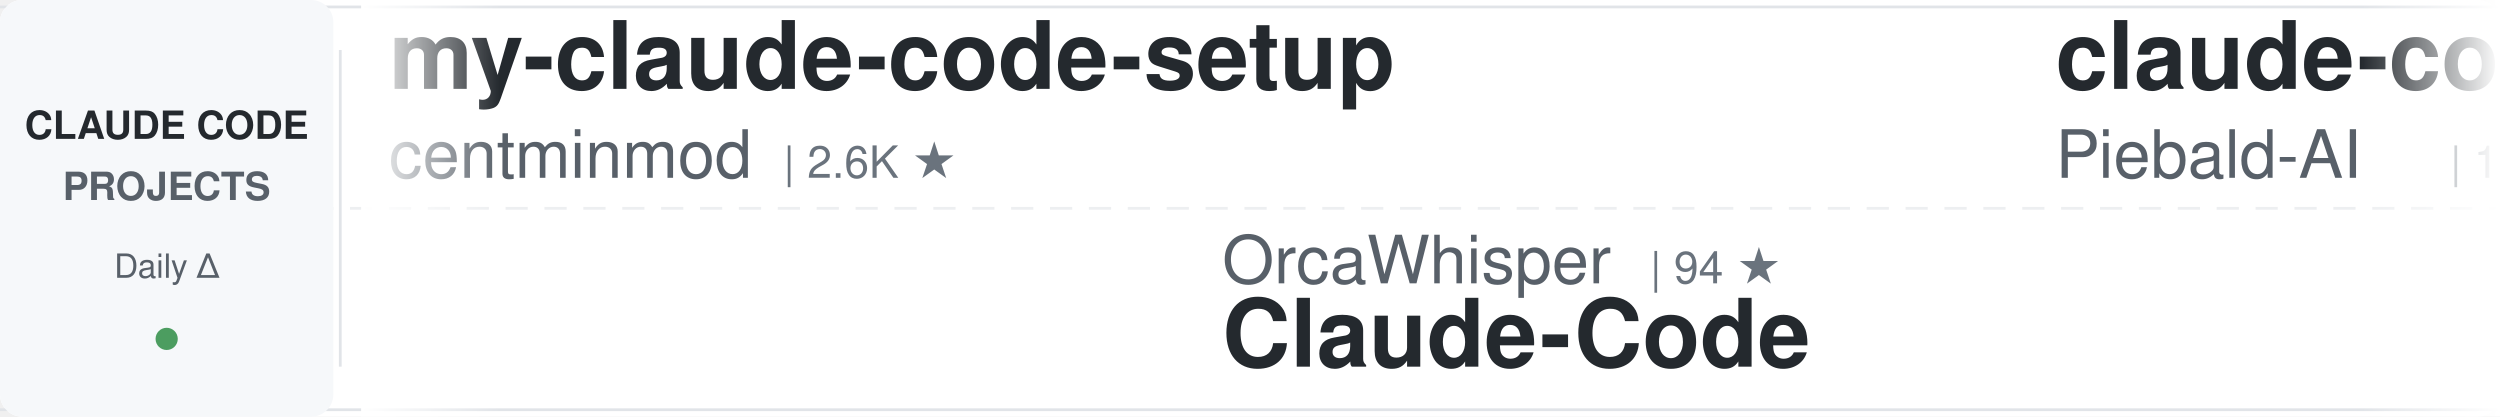
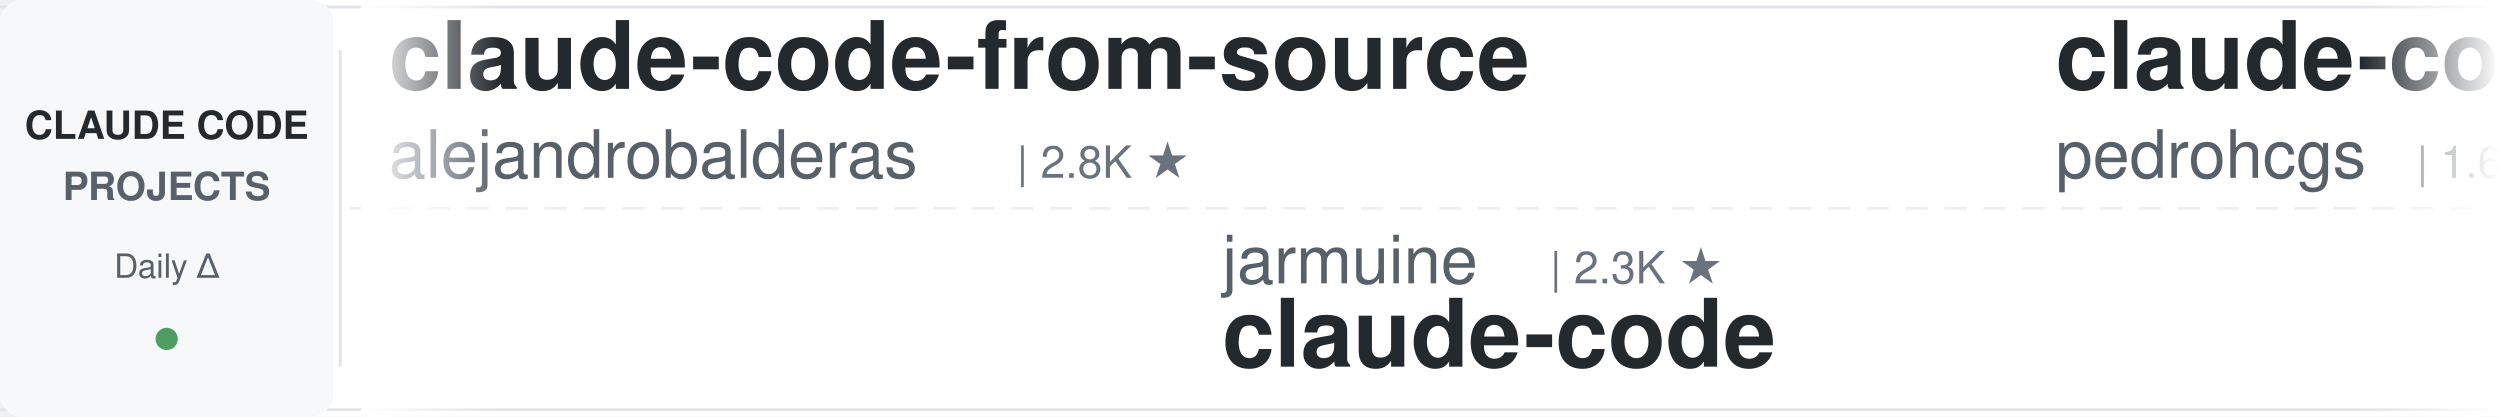
<svg xmlns="http://www.w3.org/2000/svg" width="900" height="150">
  <defs>
    <linearGradient id="awesomeLeftFade" x1="0%" y1="0%" x2="100%" y2="0%">
      <stop offset="0%" style="stop-color:#ffffff;stop-opacity:1" />
      <stop offset="100%" style="stop-color:#ffffff;stop-opacity:0" />
    </linearGradient>
    <linearGradient id="awesomeRightFade" x1="0%" y1="0%" x2="100%" y2="0%">
      <stop offset="0%" style="stop-color:#ffffff;stop-opacity:0" />
      <stop offset="100%" style="stop-color:#ffffff;stop-opacity:1" />
    </linearGradient>
  </defs>
  <rect width="900" height="150" fill="#ffffff" rx="8" />
  <rect x="0" y="2" width="900" height="1" fill="#e1e4e8" />
  <rect x="0" y="147" width="900" height="1" fill="#e1e4e8" />
  <line x1="0" y1="75" x2="900" y2="75" stroke="#e1e4e8" stroke-width="1" stroke-dasharray="8 6" opacity="0.6" />
  <rect x="0" y="0" width="120" height="150" fill="#f6f8fa" rx="8" />
  <text x="60" y="50" font-family="-apple-system, BlinkMacSystemFont, 'Segoe UI', Helvetica, Arial, sans-serif" font-size="14" font-weight="600" fill="#24292e" text-anchor="middle">CLAUDE CODE</text>
  <text x="60" y="72" font-family="-apple-system, BlinkMacSystemFont, 'Segoe UI', Helvetica, Arial, sans-serif" font-size="14" font-weight="600" fill="#586069" text-anchor="middle">PROJECTS</text>
  <text x="60" y="100" font-family="-apple-system, BlinkMacSystemFont, 'Segoe UI', Helvetica, Arial, sans-serif" font-size="12" font-weight="500" fill="#586069" text-anchor="middle">Daily Δ</text>
  <circle cx="60" cy="122" r="4" fill="#22863a" opacity="0.8" />
  <rect x="122" y="18" width="1" height="114" fill="#e1e4e8" />
  <clipPath id="awesomeTickerClip">
    <rect x="130" y="0" width="770" height="150" />
  </clipPath>
  <g clip-path="url(#awesomeTickerClip)">
    <g id="awesomeTickerItems">
      <animateTransform attributeName="transform" attributeType="XML" type="translate" from="0 0" to="-3000 0" dur="54s" repeatCount="indefinite" />
      <g transform="translate(0, 0)">
-         <text x="140" y="32" font-family="-apple-system, BlinkMacSystemFont, 'Segoe UI', Helvetica, Arial, sans-serif" font-size="34" font-weight="600" fill="#24292e">my-claude-code-setup</text>
-         <text x="140" y="64" font-family="-apple-system, BlinkMacSystemFont, 'Segoe UI', Helvetica, Arial, sans-serif" font-size="24" font-weight="400" fill="#586069">centminmod</text>
-         <text x="282" y="64" font-family="-apple-system, BlinkMacSystemFont, 'Segoe UI', Helvetica, Arial, sans-serif" font-size="16" font-weight="500" fill="#6a737d">| 2.6K ★</text>
+         <text x="140" y="32" font-family="-apple-system, BlinkMacSystemFont, 'Segoe UI', Helvetica, Arial, sans-serif" font-size="34" font-weight="600" fill="#24292e">claude-code-from-source</text>
+         <text x="140" y="64" font-family="-apple-system, BlinkMacSystemFont, 'Segoe UI', Helvetica, Arial, sans-serif" font-size="24" font-weight="400" fill="#586069">alejandrobalderas</text>
+         <text x="366" y="64" font-family="-apple-system, BlinkMacSystemFont, 'Segoe UI', Helvetica, Arial, sans-serif" font-size="16" font-weight="500" fill="#6a737d">| 2.8K ★</text>
      </g>
      <g transform="translate(300, 0)">
-         <text x="140" y="102" font-family="-apple-system, BlinkMacSystemFont, 'Segoe UI', Helvetica, Arial, sans-serif" font-size="24" font-weight="400" fill="#586069">OrcaWhisper</text>
-         <text x="294" y="102" font-family="-apple-system, BlinkMacSystemFont, 'Segoe UI', Helvetica, Arial, sans-serif" font-size="16" font-weight="500" fill="#6a737d">| 94 ★</text>
-         <text x="140" y="132" font-family="-apple-system, BlinkMacSystemFont, 'Segoe UI', Helvetica, Arial, sans-serif" font-size="34" font-weight="600" fill="#24292e">Claude-Code</text>
+         <text x="140" y="102" font-family="-apple-system, BlinkMacSystemFont, 'Segoe UI', Helvetica, Arial, sans-serif" font-size="24" font-weight="400" fill="#586069">jarmuine</text>
+         <text x="258" y="102" font-family="-apple-system, BlinkMacSystemFont, 'Segoe UI', Helvetica, Arial, sans-serif" font-size="16" font-weight="500" fill="#6a737d">| 2.3K ★</text>
+         <text x="140" y="132" font-family="-apple-system, BlinkMacSystemFont, 'Segoe UI', Helvetica, Arial, sans-serif" font-size="34" font-weight="600" fill="#24292e">claude-code</text>
      </g>
      <g transform="translate(600, 0)">
-         <text x="140" y="32" font-family="-apple-system, BlinkMacSystemFont, 'Segoe UI', Helvetica, Arial, sans-serif" font-size="34" font-weight="600" fill="#24292e">claude-code-system-promp...</text>
-         <text x="140" y="64" font-family="-apple-system, BlinkMacSystemFont, 'Segoe UI', Helvetica, Arial, sans-serif" font-size="24" font-weight="400" fill="#586069">Piebald-AI</text>
-         <text x="282" y="64" font-family="-apple-system, BlinkMacSystemFont, 'Segoe UI', Helvetica, Arial, sans-serif" font-size="16" font-weight="500" fill="#6a737d">| 12.6K ★</text>
-         <text x="368" y="64" font-family="-apple-system, BlinkMacSystemFont, 'Segoe UI', Helvetica, Arial, sans-serif" font-size="16" font-weight="500" fill="#22863a"> +3</text>
+         <text x="140" y="32" font-family="-apple-system, BlinkMacSystemFont, 'Segoe UI', Helvetica, Arial, sans-serif" font-size="34" font-weight="600" fill="#24292e">claude-code-my-workflow</text>
+         <text x="140" y="64" font-family="-apple-system, BlinkMacSystemFont, 'Segoe UI', Helvetica, Arial, sans-serif" font-size="24" font-weight="400" fill="#586069">pedrohcgs</text>
+         <text x="270" y="64" font-family="-apple-system, BlinkMacSystemFont, 'Segoe UI', Helvetica, Arial, sans-serif" font-size="16" font-weight="500" fill="#6a737d">| 1.6K ★</text>
+         <text x="347" y="64" font-family="-apple-system, BlinkMacSystemFont, 'Segoe UI', Helvetica, Arial, sans-serif" font-size="16" font-weight="500" fill="#22863a"> +1</text>
      </g>
      <g transform="translate(900, 0)">
-         <text x="140" y="102" font-family="-apple-system, BlinkMacSystemFont, 'Segoe UI', Helvetica, Arial, sans-serif" font-size="24" font-weight="400" fill="#586069">Yeachan-Heo</text>
-         <text x="294" y="102" font-family="-apple-system, BlinkMacSystemFont, 'Segoe UI', Helvetica, Arial, sans-serif" font-size="16" font-weight="500" fill="#6a737d">| 39.1K ★</text>
-         <text x="380" y="102" font-family="-apple-system, BlinkMacSystemFont, 'Segoe UI', Helvetica, Arial, sans-serif" font-size="16" font-weight="500" fill="#22863a"> +2</text>
-         <text x="140" y="132" font-family="-apple-system, BlinkMacSystemFont, 'Segoe UI', Helvetica, Arial, sans-serif" font-size="34" font-weight="600" fill="#24292e">oh-my-claudecode</text>
+         <text x="140" y="102" font-family="-apple-system, BlinkMacSystemFont, 'Segoe UI', Helvetica, Arial, sans-serif" font-size="24" font-weight="400" fill="#586069">VILA-Lab</text>
+         <text x="258" y="102" font-family="-apple-system, BlinkMacSystemFont, 'Segoe UI', Helvetica, Arial, sans-serif" font-size="16" font-weight="500" fill="#6a737d">| 2.1K ★</text>
+         <text x="140" y="132" font-family="-apple-system, BlinkMacSystemFont, 'Segoe UI', Helvetica, Arial, sans-serif" font-size="34" font-weight="600" fill="#24292e">Dive-into-Claude-Code</text>
      </g>
      <g transform="translate(1200, 0)">
-         <text x="140" y="32" font-family="-apple-system, BlinkMacSystemFont, 'Segoe UI', Helvetica, Arial, sans-serif" font-size="34" font-weight="600" fill="#24292e">claude-code-security-rev...</text>
-         <text x="140" y="64" font-family="-apple-system, BlinkMacSystemFont, 'Segoe UI', Helvetica, Arial, sans-serif" font-size="24" font-weight="400" fill="#586069">anthropics</text>
-         <text x="282" y="64" font-family="-apple-system, BlinkMacSystemFont, 'Segoe UI', Helvetica, Arial, sans-serif" font-size="16" font-weight="500" fill="#6a737d">| 6.2K ★</text>
-         <text x="359" y="64" font-family="-apple-system, BlinkMacSystemFont, 'Segoe UI', Helvetica, Arial, sans-serif" font-size="16" font-weight="500" fill="#22863a"> +2</text>
+         <text x="140" y="32" font-family="-apple-system, BlinkMacSystemFont, 'Segoe UI', Helvetica, Arial, sans-serif" font-size="34" font-weight="600" fill="#24292e">oh-my-claudecode</text>
+         <text x="140" y="64" font-family="-apple-system, BlinkMacSystemFont, 'Segoe UI', Helvetica, Arial, sans-serif" font-size="24" font-weight="400" fill="#586069">Yeachan-Heo</text>
+         <text x="294" y="64" font-family="-apple-system, BlinkMacSystemFont, 'Segoe UI', Helvetica, Arial, sans-serif" font-size="16" font-weight="500" fill="#6a737d">| 39.1K ★</text>
+         <text x="380" y="64" font-family="-apple-system, BlinkMacSystemFont, 'Segoe UI', Helvetica, Arial, sans-serif" font-size="16" font-weight="500" fill="#22863a"> +1</text>
      </g>
      <g transform="translate(1500, 0)">
-         <text x="140" y="102" font-family="-apple-system, BlinkMacSystemFont, 'Segoe UI', Helvetica, Arial, sans-serif" font-size="24" font-weight="400" fill="#586069">lorryjovens-hub</text>
-         <text x="342" y="102" font-family="-apple-system, BlinkMacSystemFont, 'Segoe UI', Helvetica, Arial, sans-serif" font-size="16" font-weight="500" fill="#6a737d">| 1.7K ★</text>
-         <text x="140" y="132" font-family="-apple-system, BlinkMacSystemFont, 'Segoe UI', Helvetica, Arial, sans-serif" font-size="34" font-weight="600" fill="#24292e">claude-code-rust</text>
+         <text x="140" y="102" font-family="-apple-system, BlinkMacSystemFont, 'Segoe UI', Helvetica, Arial, sans-serif" font-size="24" font-weight="400" fill="#586069">ghuntley</text>
+         <text x="258" y="102" font-family="-apple-system, BlinkMacSystemFont, 'Segoe UI', Helvetica, Arial, sans-serif" font-size="16" font-weight="500" fill="#6a737d">| 991 ★</text>
+         <text x="140" y="132" font-family="-apple-system, BlinkMacSystemFont, 'Segoe UI', Helvetica, Arial, sans-serif" font-size="34" font-weight="600" fill="#24292e">claude-code-source-code-...</text>
      </g>
      <g transform="translate(1800, 0)">
-         <text x="140" y="32" font-family="-apple-system, BlinkMacSystemFont, 'Segoe UI', Helvetica, Arial, sans-serif" font-size="34" font-weight="600" fill="#24292e">claude-code</text>
-         <text x="140" y="64" font-family="-apple-system, BlinkMacSystemFont, 'Segoe UI', Helvetica, Arial, sans-serif" font-size="24" font-weight="400" fill="#586069">jarmuine</text>
-         <text x="258" y="64" font-family="-apple-system, BlinkMacSystemFont, 'Segoe UI', Helvetica, Arial, sans-serif" font-size="16" font-weight="500" fill="#6a737d">| 2.3K ★</text>
+         <text x="140" y="32" font-family="-apple-system, BlinkMacSystemFont, 'Segoe UI', Helvetica, Arial, sans-serif" font-size="34" font-weight="600" fill="#24292e">claude-code-workflows</text>
+         <text x="140" y="64" font-family="-apple-system, BlinkMacSystemFont, 'Segoe UI', Helvetica, Arial, sans-serif" font-size="24" font-weight="400" fill="#586069">OneRedOak</text>
+         <text x="270" y="64" font-family="-apple-system, BlinkMacSystemFont, 'Segoe UI', Helvetica, Arial, sans-serif" font-size="16" font-weight="500" fill="#6a737d">| 3.9K ★</text>
      </g>
      <g transform="translate(2100, 0)">
-         <text x="140" y="102" font-family="-apple-system, BlinkMacSystemFont, 'Segoe UI', Helvetica, Arial, sans-serif" font-size="24" font-weight="400" fill="#586069">xu-xiang</text>
-         <text x="258" y="102" font-family="-apple-system, BlinkMacSystemFont, 'Segoe UI', Helvetica, Arial, sans-serif" font-size="16" font-weight="500" fill="#6a737d">| 1.9K ★</text>
-         <text x="140" y="132" font-family="-apple-system, BlinkMacSystemFont, 'Segoe UI', Helvetica, Arial, sans-serif" font-size="34" font-weight="600" fill="#24292e">everything-claude-code-z...</text>
+         <text x="140" y="102" font-family="-apple-system, BlinkMacSystemFont, 'Segoe UI', Helvetica, Arial, sans-serif" font-size="24" font-weight="400" fill="#586069">simonw</text>
+         <text x="234" y="102" font-family="-apple-system, BlinkMacSystemFont, 'Segoe UI', Helvetica, Arial, sans-serif" font-size="16" font-weight="500" fill="#6a737d">| 1.7K ★</text>
+         <text x="140" y="132" font-family="-apple-system, BlinkMacSystemFont, 'Segoe UI', Helvetica, Arial, sans-serif" font-size="34" font-weight="600" fill="#24292e">claude-code-transcripts</text>
      </g>
      <g transform="translate(2400, 0)">
        <text x="140" y="32" font-family="-apple-system, BlinkMacSystemFont, 'Segoe UI', Helvetica, Arial, sans-serif" font-size="34" font-weight="600" fill="#24292e">claude-code</text>
-         <text x="140" y="64" font-family="-apple-system, BlinkMacSystemFont, 'Segoe UI', Helvetica, Arial, sans-serif" font-size="24" font-weight="400" fill="#586069">freestylefly</text>
-         <text x="306" y="64" font-family="-apple-system, BlinkMacSystemFont, 'Segoe UI', Helvetica, Arial, sans-serif" font-size="16" font-weight="500" fill="#6a737d">| 131 ★</text>
+         <text x="140" y="64" font-family="-apple-system, BlinkMacSystemFont, 'Segoe UI', Helvetica, Arial, sans-serif" font-size="24" font-weight="400" fill="#586069">Tinkeringg-Lab</text>
+         <text x="330" y="64" font-family="-apple-system, BlinkMacSystemFont, 'Segoe UI', Helvetica, Arial, sans-serif" font-size="16" font-weight="500" fill="#6a737d">| 212 ★</text>
      </g>
      <g transform="translate(2700, 0)">
-         <text x="140" y="102" font-family="-apple-system, BlinkMacSystemFont, 'Segoe UI', Helvetica, Arial, sans-serif" font-size="24" font-weight="400" fill="#586069">frankbria</text>
-         <text x="270" y="102" font-family="-apple-system, BlinkMacSystemFont, 'Segoe UI', Helvetica, Arial, sans-serif" font-size="16" font-weight="500" fill="#6a737d">| 9.6K ★</text>
-         <text x="347" y="102" font-family="-apple-system, BlinkMacSystemFont, 'Segoe UI', Helvetica, Arial, sans-serif" font-size="16" font-weight="500" fill="#cb2431"> -2</text>
-         <text x="140" y="132" font-family="-apple-system, BlinkMacSystemFont, 'Segoe UI', Helvetica, Arial, sans-serif" font-size="34" font-weight="600" fill="#24292e">ralph-claude-code</text>
+         <text x="140" y="102" font-family="-apple-system, BlinkMacSystemFont, 'Segoe UI', Helvetica, Arial, sans-serif" font-size="24" font-weight="400" fill="#586069">claude-code-best</text>
+         <text x="354" y="102" font-family="-apple-system, BlinkMacSystemFont, 'Segoe UI', Helvetica, Arial, sans-serif" font-size="16" font-weight="500" fill="#6a737d">| 22.4K ★</text>
+         <text x="440" y="102" font-family="-apple-system, BlinkMacSystemFont, 'Segoe UI', Helvetica, Arial, sans-serif" font-size="16" font-weight="500" fill="#22863a"> +2</text>
+         <text x="140" y="132" font-family="-apple-system, BlinkMacSystemFont, 'Segoe UI', Helvetica, Arial, sans-serif" font-size="34" font-weight="600" fill="#24292e">claude-code</text>
      </g>
      <g transform="translate(3000, 0)">
-         <text x="140" y="32" font-family="-apple-system, BlinkMacSystemFont, 'Segoe UI', Helvetica, Arial, sans-serif" font-size="34" font-weight="600" fill="#24292e">my-claude-code-setup</text>
-         <text x="140" y="64" font-family="-apple-system, BlinkMacSystemFont, 'Segoe UI', Helvetica, Arial, sans-serif" font-size="24" font-weight="400" fill="#586069">centminmod</text>
-         <text x="282" y="64" font-family="-apple-system, BlinkMacSystemFont, 'Segoe UI', Helvetica, Arial, sans-serif" font-size="16" font-weight="500" fill="#6a737d">| 2.6K ★</text>
+         <text x="140" y="32" font-family="-apple-system, BlinkMacSystemFont, 'Segoe UI', Helvetica, Arial, sans-serif" font-size="34" font-weight="600" fill="#24292e">claude-code-from-source</text>
+         <text x="140" y="64" font-family="-apple-system, BlinkMacSystemFont, 'Segoe UI', Helvetica, Arial, sans-serif" font-size="24" font-weight="400" fill="#586069">alejandrobalderas</text>
+         <text x="366" y="64" font-family="-apple-system, BlinkMacSystemFont, 'Segoe UI', Helvetica, Arial, sans-serif" font-size="16" font-weight="500" fill="#6a737d">| 2.8K ★</text>
      </g>
      <g transform="translate(3300, 0)">
-         <text x="140" y="102" font-family="-apple-system, BlinkMacSystemFont, 'Segoe UI', Helvetica, Arial, sans-serif" font-size="24" font-weight="400" fill="#586069">OrcaWhisper</text>
-         <text x="294" y="102" font-family="-apple-system, BlinkMacSystemFont, 'Segoe UI', Helvetica, Arial, sans-serif" font-size="16" font-weight="500" fill="#6a737d">| 94 ★</text>
-         <text x="140" y="132" font-family="-apple-system, BlinkMacSystemFont, 'Segoe UI', Helvetica, Arial, sans-serif" font-size="34" font-weight="600" fill="#24292e">Claude-Code</text>
+         <text x="140" y="102" font-family="-apple-system, BlinkMacSystemFont, 'Segoe UI', Helvetica, Arial, sans-serif" font-size="24" font-weight="400" fill="#586069">jarmuine</text>
+         <text x="258" y="102" font-family="-apple-system, BlinkMacSystemFont, 'Segoe UI', Helvetica, Arial, sans-serif" font-size="16" font-weight="500" fill="#6a737d">| 2.3K ★</text>
+         <text x="140" y="132" font-family="-apple-system, BlinkMacSystemFont, 'Segoe UI', Helvetica, Arial, sans-serif" font-size="34" font-weight="600" fill="#24292e">claude-code</text>
      </g>
      <g transform="translate(3600, 0)">
-         <text x="140" y="32" font-family="-apple-system, BlinkMacSystemFont, 'Segoe UI', Helvetica, Arial, sans-serif" font-size="34" font-weight="600" fill="#24292e">claude-code-system-promp...</text>
-         <text x="140" y="64" font-family="-apple-system, BlinkMacSystemFont, 'Segoe UI', Helvetica, Arial, sans-serif" font-size="24" font-weight="400" fill="#586069">Piebald-AI</text>
-         <text x="282" y="64" font-family="-apple-system, BlinkMacSystemFont, 'Segoe UI', Helvetica, Arial, sans-serif" font-size="16" font-weight="500" fill="#6a737d">| 12.6K ★</text>
-         <text x="368" y="64" font-family="-apple-system, BlinkMacSystemFont, 'Segoe UI', Helvetica, Arial, sans-serif" font-size="16" font-weight="500" fill="#22863a"> +3</text>
+         <text x="140" y="32" font-family="-apple-system, BlinkMacSystemFont, 'Segoe UI', Helvetica, Arial, sans-serif" font-size="34" font-weight="600" fill="#24292e">claude-code-my-workflow</text>
+         <text x="140" y="64" font-family="-apple-system, BlinkMacSystemFont, 'Segoe UI', Helvetica, Arial, sans-serif" font-size="24" font-weight="400" fill="#586069">pedrohcgs</text>
+         <text x="270" y="64" font-family="-apple-system, BlinkMacSystemFont, 'Segoe UI', Helvetica, Arial, sans-serif" font-size="16" font-weight="500" fill="#6a737d">| 1.6K ★</text>
+         <text x="347" y="64" font-family="-apple-system, BlinkMacSystemFont, 'Segoe UI', Helvetica, Arial, sans-serif" font-size="16" font-weight="500" fill="#22863a"> +1</text>
      </g>
      <g transform="translate(3900, 0)">
-         <text x="140" y="102" font-family="-apple-system, BlinkMacSystemFont, 'Segoe UI', Helvetica, Arial, sans-serif" font-size="24" font-weight="400" fill="#586069">Yeachan-Heo</text>
-         <text x="294" y="102" font-family="-apple-system, BlinkMacSystemFont, 'Segoe UI', Helvetica, Arial, sans-serif" font-size="16" font-weight="500" fill="#6a737d">| 39.1K ★</text>
-         <text x="380" y="102" font-family="-apple-system, BlinkMacSystemFont, 'Segoe UI', Helvetica, Arial, sans-serif" font-size="16" font-weight="500" fill="#22863a"> +2</text>
-         <text x="140" y="132" font-family="-apple-system, BlinkMacSystemFont, 'Segoe UI', Helvetica, Arial, sans-serif" font-size="34" font-weight="600" fill="#24292e">oh-my-claudecode</text>
+         <text x="140" y="102" font-family="-apple-system, BlinkMacSystemFont, 'Segoe UI', Helvetica, Arial, sans-serif" font-size="24" font-weight="400" fill="#586069">VILA-Lab</text>
+         <text x="258" y="102" font-family="-apple-system, BlinkMacSystemFont, 'Segoe UI', Helvetica, Arial, sans-serif" font-size="16" font-weight="500" fill="#6a737d">| 2.1K ★</text>
+         <text x="140" y="132" font-family="-apple-system, BlinkMacSystemFont, 'Segoe UI', Helvetica, Arial, sans-serif" font-size="34" font-weight="600" fill="#24292e">Dive-into-Claude-Code</text>
      </g>
    </g>
  </g>
  <rect x="130" y="0" width="50" height="150" fill="url(#awesomeLeftFade)" />
  <rect x="850" y="0" width="50" height="150" fill="url(#awesomeRightFade)" />
</svg>
